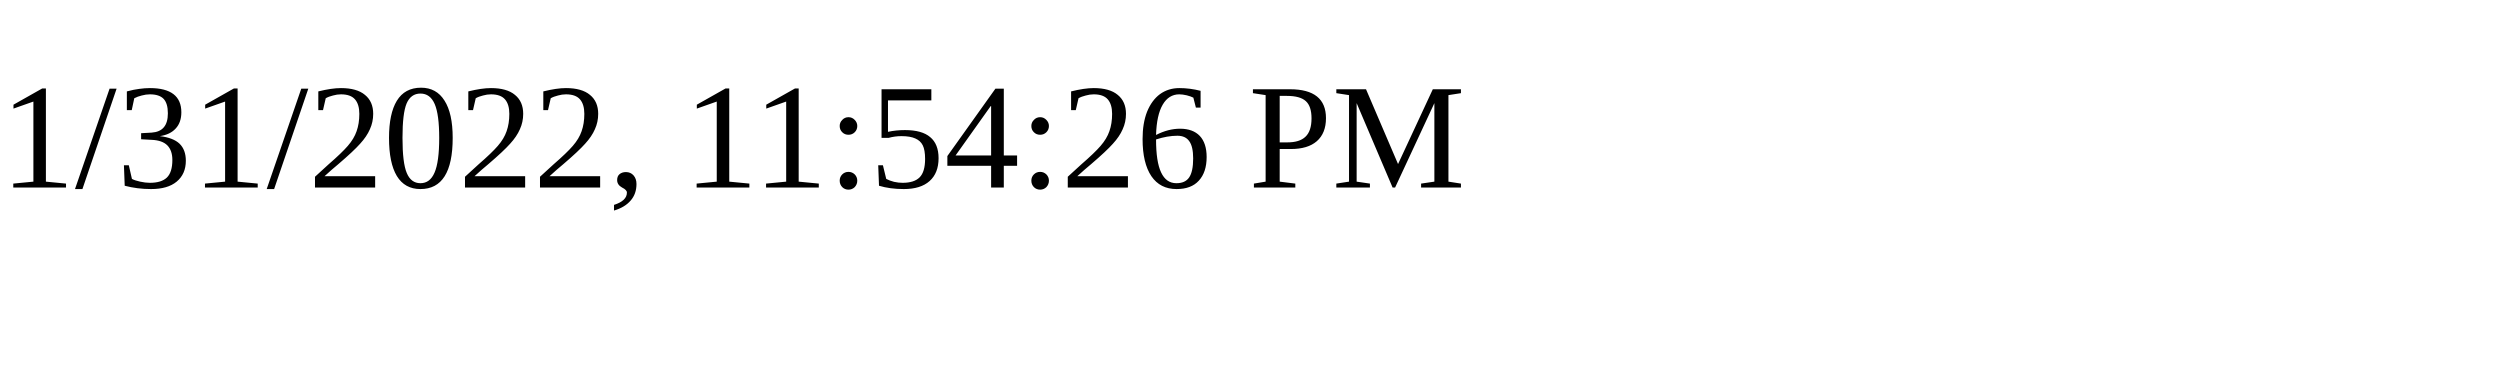
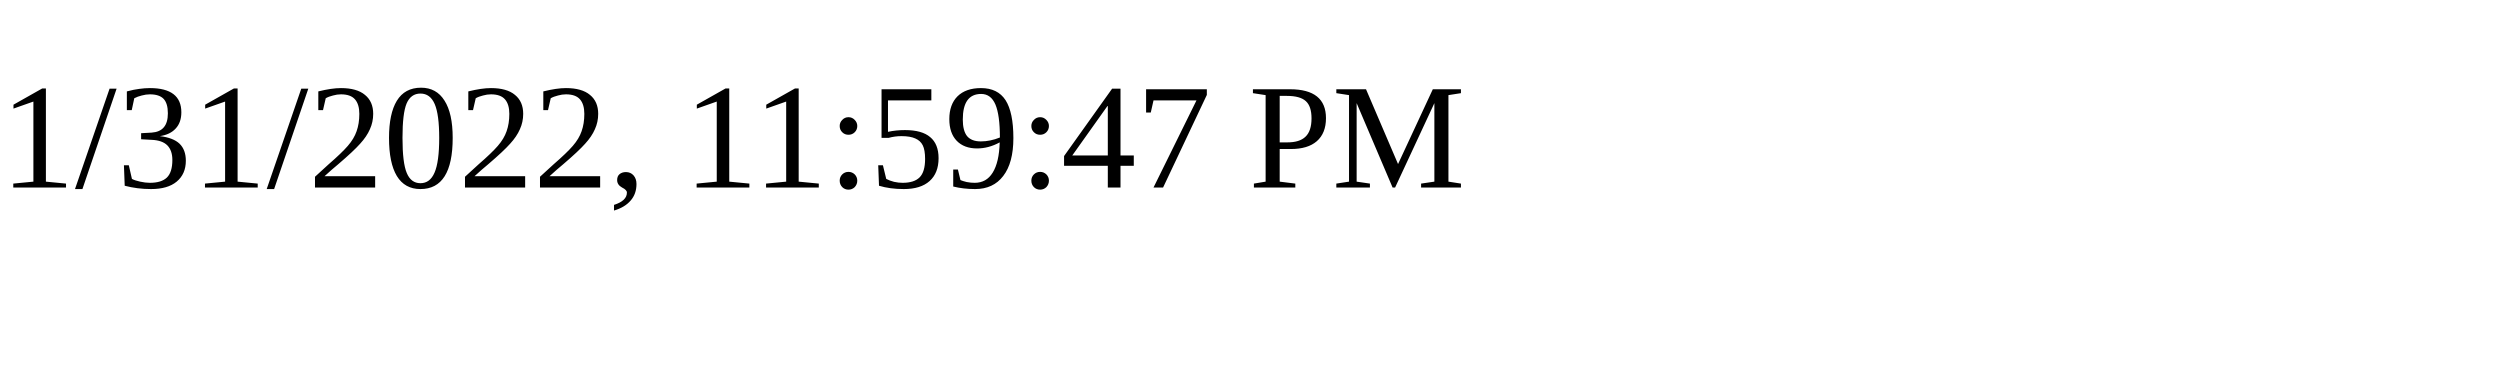
<svg xmlns="http://www.w3.org/2000/svg" height="30" width="200">
-   <text x="0" y="15">1/31/2022, 11:54:26 PM</text>
+   <text x="0" y="15">1/31/2022, 11:59:47 PM</text>
</svg>
